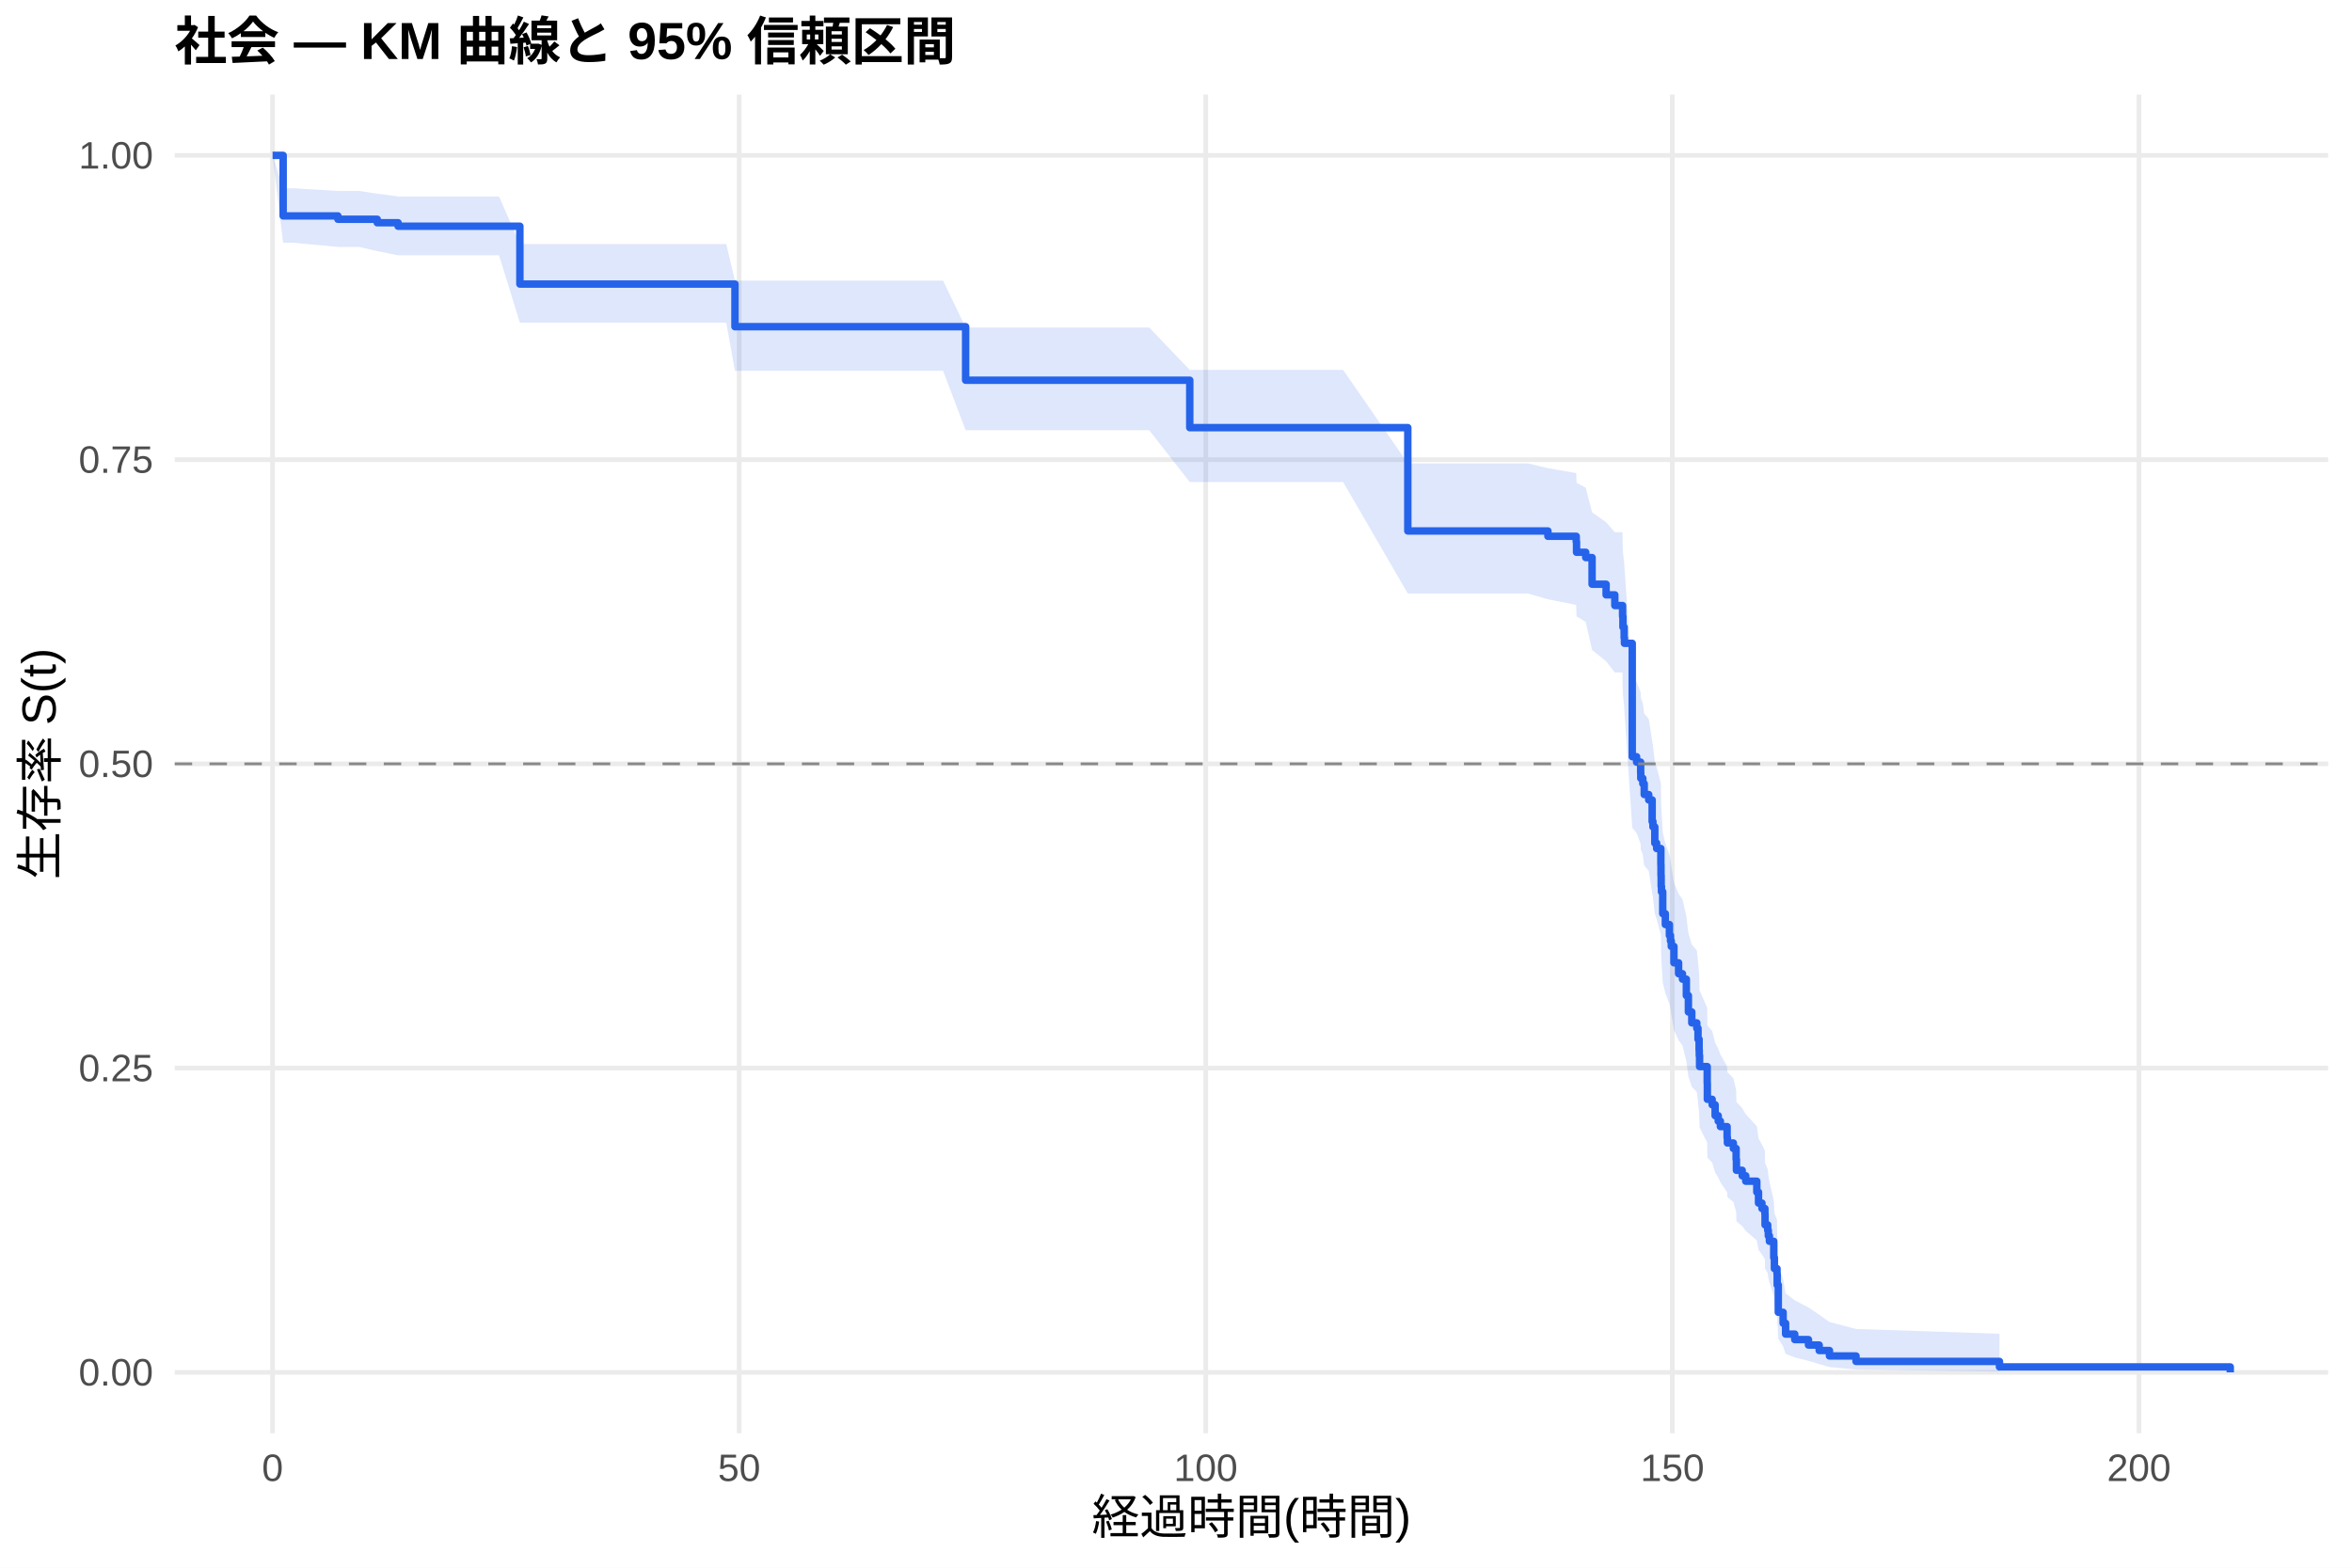
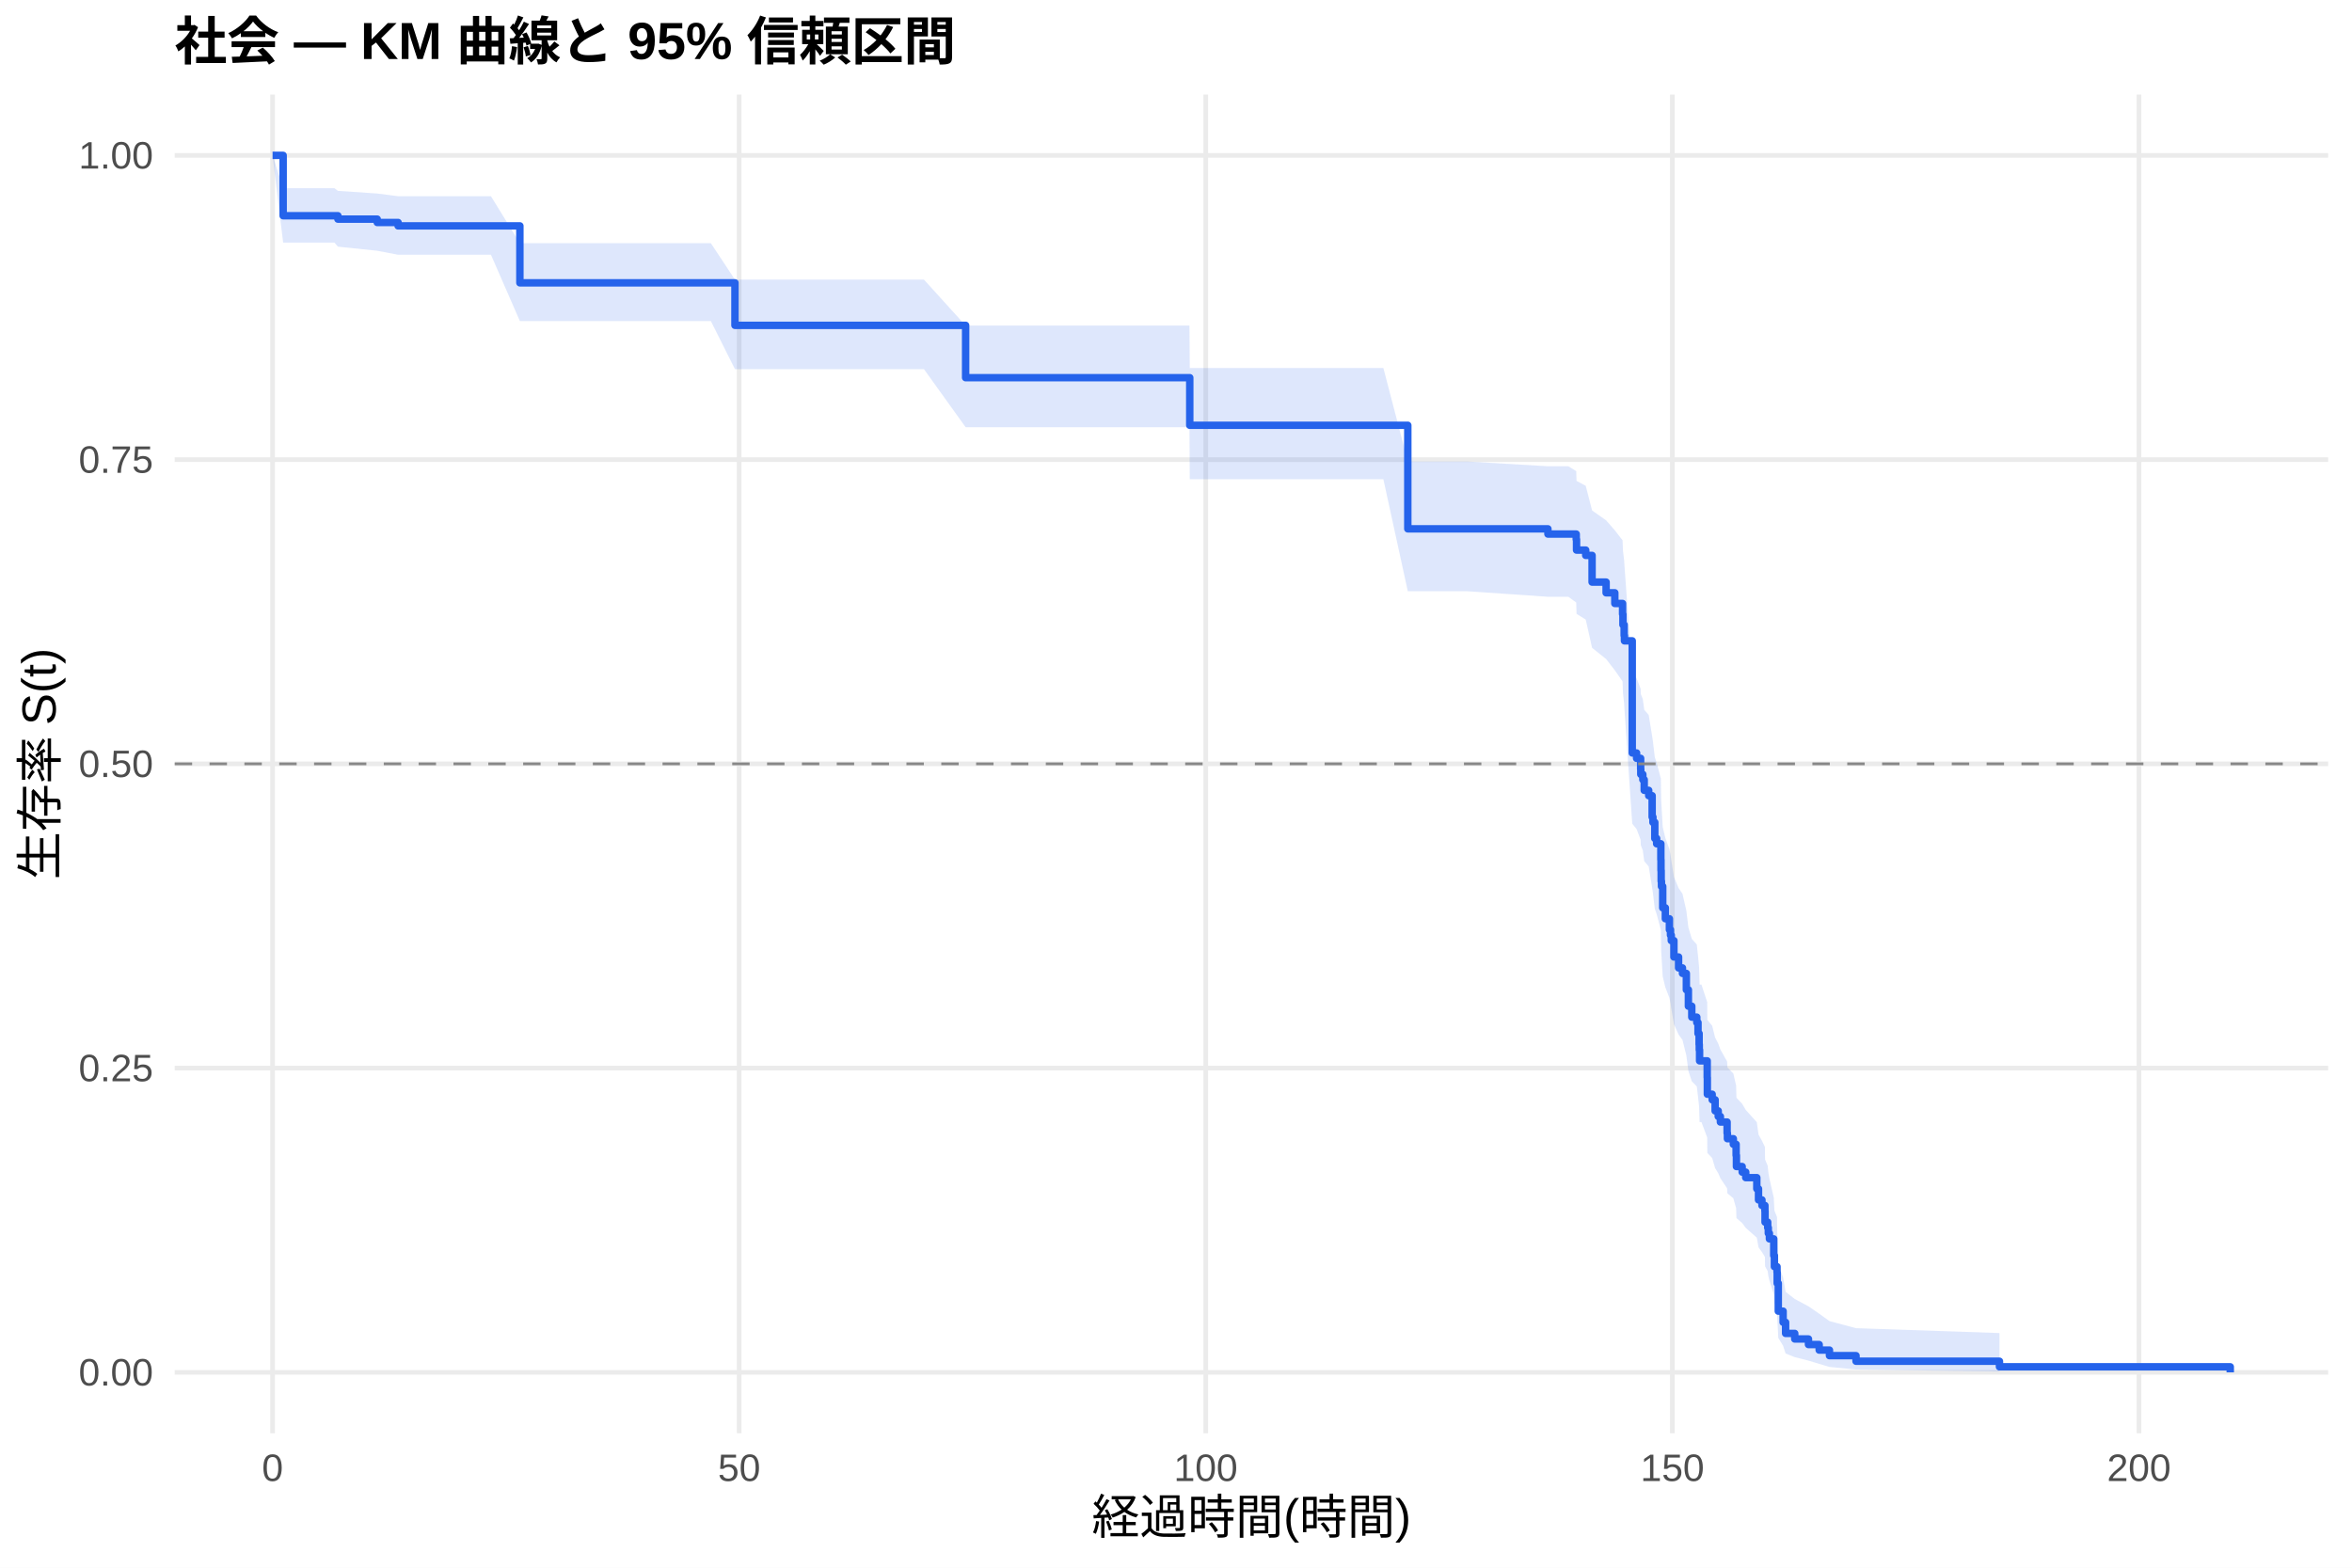
<svg xmlns="http://www.w3.org/2000/svg" width="540.00pt" height="360.00pt" viewBox="0 0 540.00 360.00">
  <g class="svglite">
    <defs>
      <style type="text/css">
    .svglite line, .svglite polyline, .svglite polygon, .svglite path, .svglite rect, .svglite circle {
      fill: none;
      stroke: #000000;
      stroke-linecap: round;
      stroke-linejoin: round;
      stroke-miterlimit: 10.00;
    }
    .svglite text {
      white-space: pre;
    }
    .svglite g.glyphgroup path {
      fill: inherit;
      stroke: none;
    }
  </style>
    </defs>
    <rect width="100%" height="100%" style="stroke: none; fill: #FFFFFF;" />
    <defs>
      <clipPath id="cpMC4wMHw1NDAuMDB8MC4wMHwzNjAuMDA=">
        <rect x="0.00" y="0.00" width="540.00" height="360.00" />
      </clipPath>
    </defs>
    <g clip-path="url(#cpMC4wMHw1NDAuMDB8MC4wMHwzNjAuMDA=)">
      <rect x="0" y="0.00" width="540.00" height="360.00" style="stroke-width: 1.07; stroke: none; fill: #FFFFFF;" />
    </g>
    <defs>
      <clipPath id="cpNDAuMTF8NTM0LjUyfDIxLjcxfDMyOS4xMg==">
        <rect x="40.11" y="21.71" width="494.41" height="307.41" />
      </clipPath>
    </defs>
    <g clip-path="url(#cpNDAuMTF8NTM0LjUyfDIxLjcxfDMyOS4xMg==)">
      <polyline points="40.11,315.14 534.52,315.14 " style="stroke-width: 1.07; stroke: #EBEBEB; stroke-linecap: butt;" />
      <polyline points="40.11,245.28 534.52,245.28 " style="stroke-width: 1.07; stroke: #EBEBEB; stroke-linecap: butt;" />
      <polyline points="40.11,175.41 534.52,175.41 " style="stroke-width: 1.07; stroke: #EBEBEB; stroke-linecap: butt;" />
      <polyline points="40.11,105.55 534.52,105.55 " style="stroke-width: 1.07; stroke: #EBEBEB; stroke-linecap: butt;" />
      <polyline points="40.11,35.68 534.52,35.68 " style="stroke-width: 1.07; stroke: #EBEBEB; stroke-linecap: butt;" />
      <polyline points="62.58,329.12 62.58,21.71 " style="stroke-width: 1.07; stroke: #EBEBEB; stroke-linecap: butt;" />
      <polyline points="169.71,329.12 169.71,21.71 " style="stroke-width: 1.07; stroke: #EBEBEB; stroke-linecap: butt;" />
      <polyline points="276.83,329.12 276.83,21.71 " style="stroke-width: 1.07; stroke: #EBEBEB; stroke-linecap: butt;" />
      <polyline points="383.96,329.12 383.96,21.71 " style="stroke-width: 1.07; stroke: #EBEBEB; stroke-linecap: butt;" />
      <polyline points="491.09,329.12 491.09,21.71 " style="stroke-width: 1.07; stroke: #EBEBEB; stroke-linecap: butt;" />
-       <polygon points="62.58,35.68 65.01,43.25 67.55,43.25 77.58,43.85 82.44,43.85 86.61,44.48 91.40,45.11 92.69,45.11 103.47,45.11 114.57,45.11 119.36,56.05 122.72,56.05 136.43,56.05 153.96,56.05 166.74,56.05 168.74,64.44 179.67,64.44 189.49,64.44 202.88,64.44 216.52,64.44 221.70,75.21 228.99,75.21 237.45,75.21 249.09,75.21 263.84,75.21 273.16,84.95 279.94,84.95 308.37,84.95 323.22,106.41 327.61,106.41 350.82,106.41 355.39,107.52 361.89,108.64 361.96,110.88 364.07,112.00 365.53,117.66 368.75,119.93 370.75,122.22 372.50,122.22 372.53,124.54 372.61,126.86 372.89,129.20 372.96,130.37 374.75,155.37 375.75,156.58 376.68,159.00 376.71,160.21 377.18,161.43 377.50,163.87 378.53,165.09 379.32,169.99 379.50,171.22 379.93,174.92 380.35,176.15 381.32,179.87 381.35,182.36 381.39,184.85 381.46,186.11 381.75,191.17 382.35,193.71 383.28,196.26 383.53,197.54 383.71,198.81 384.32,202.66 385.39,205.24 386.28,206.52 387.17,210.41 387.64,214.31 388.42,216.91 389.57,218.22 389.85,220.84 390.10,223.48 390.14,224.79 390.21,227.44 391.96,231.42 391.99,235.43 393.10,236.77 393.78,239.46 394.49,240.81 394.99,242.16 396.53,244.87 396.60,246.23 397.96,247.59 398.60,250.33 398.67,253.08 399.99,254.46 400.81,255.84 403.35,258.62 403.74,261.41 404.53,262.82 405.21,264.23 405.24,267.06 405.85,268.48 405.99,269.91 406.24,271.34 407.24,275.67 407.39,278.60 407.99,280.07 408.03,283.04 408.28,290.64 409.39,293.77 409.96,296.97 412.06,298.60 415.21,300.24 417.67,301.91 420.03,303.58 426.13,305.18 459.06,306.28 459.06,314.97 426.13,314.51 420.03,313.92 417.67,313.24 415.21,312.50 412.06,311.72 409.96,310.90 409.39,309.18 408.28,307.38 408.03,302.60 407.99,300.62 407.39,299.61 407.24,297.57 406.24,294.46 405.99,293.42 405.85,292.36 405.24,291.30 405.21,289.17 404.53,288.09 403.74,287.02 403.35,284.84 400.81,282.66 399.99,281.56 398.67,280.46 398.60,278.24 397.96,276.01 396.60,274.89 396.53,273.77 394.99,271.51 394.49,270.38 393.78,269.24 393.10,266.97 391.99,265.82 391.96,262.38 390.21,258.91 390.14,256.59 390.10,255.43 389.85,253.09 389.57,250.74 388.42,249.57 387.64,247.21 387.17,243.66 386.28,240.09 385.39,238.90 384.32,236.50 383.71,232.90 383.53,231.69 383.28,230.49 382.35,228.07 381.75,225.64 381.46,220.76 381.39,219.54 381.35,217.12 381.32,214.69 380.35,211.04 379.93,209.82 379.50,206.15 379.32,204.92 378.53,199.99 377.50,198.76 377.18,196.28 376.71,195.04 376.68,193.80 375.75,191.31 374.75,190.06 372.96,163.46 372.89,162.18 372.61,159.60 372.53,157.01 372.50,154.42 370.75,154.42 368.75,151.85 365.53,149.28 364.07,142.82 361.96,141.52 361.89,138.91 355.39,137.61 350.82,136.30 327.61,136.30 323.22,136.30 308.37,110.69 279.94,110.69 273.16,110.69 263.84,98.79 249.09,98.79 237.45,98.79 228.99,98.79 221.70,98.79 216.52,85.15 202.88,85.15 189.49,85.15 179.67,85.15 168.74,85.15 166.74,74.09 153.96,74.09 136.43,74.09 122.72,74.09 119.36,74.09 114.57,58.62 103.47,58.62 92.69,58.62 91.40,58.62 86.61,57.66 82.44,56.70 77.58,56.70 67.55,55.76 65.01,55.76 62.58,35.68 " style="stroke-width: 0.00; stroke: none; stroke-linecap: butt; fill: #2563EB; fill-opacity: 0.15;" />
-       <polyline points="62.58,35.68 65.01,43.25 67.55,43.25 77.58,43.85 82.44,43.85 86.61,44.48 91.40,45.11 92.69,45.11 103.47,45.11 114.57,45.11 119.36,56.05 122.72,56.05 136.43,56.05 153.96,56.05 166.74,56.05 168.74,64.44 179.67,64.44 189.49,64.44 202.88,64.44 216.52,64.44 221.70,75.21 228.99,75.21 237.45,75.21 249.09,75.21 263.84,75.21 273.16,84.95 279.94,84.95 308.37,84.95 323.22,106.41 327.61,106.41 350.82,106.41 355.39,107.52 361.89,108.64 361.96,110.88 364.07,112.00 365.53,117.66 368.75,119.93 370.75,122.22 372.50,122.22 372.53,124.54 372.61,126.86 372.89,129.20 372.96,130.37 374.75,155.37 375.75,156.58 376.68,159.00 376.71,160.21 377.18,161.43 377.50,163.87 378.53,165.09 379.32,169.99 379.50,171.22 379.93,174.92 380.35,176.15 381.32,179.87 381.35,182.36 381.39,184.85 381.46,186.11 381.75,191.17 382.35,193.71 383.28,196.26 383.53,197.54 383.71,198.81 384.32,202.66 385.39,205.24 386.28,206.52 387.17,210.41 387.64,214.31 388.42,216.91 389.57,218.22 389.85,220.84 390.10,223.48 390.14,224.79 390.21,227.44 391.96,231.42 391.99,235.43 393.10,236.77 393.78,239.46 394.49,240.81 394.99,242.16 396.53,244.87 396.60,246.23 397.96,247.59 398.60,250.33 398.67,253.08 399.99,254.46 400.81,255.84 403.35,258.62 403.74,261.41 404.53,262.82 405.21,264.23 405.24,267.06 405.85,268.48 405.99,269.91 406.24,271.34 407.24,275.67 407.39,278.60 407.99,280.07 408.03,283.04 408.28,290.64 409.39,293.77 409.96,296.97 412.06,298.60 415.21,300.24 417.67,301.91 420.03,303.58 426.13,305.18 459.06,306.28 " style="stroke-width: 1.07; stroke: none; stroke-linecap: butt;" />
-       <polyline points="459.06,314.97 426.13,314.51 420.03,313.92 417.67,313.24 415.21,312.50 412.06,311.72 409.96,310.90 409.39,309.18 408.28,307.38 408.03,302.60 407.99,300.62 407.39,299.61 407.24,297.57 406.24,294.46 405.99,293.42 405.85,292.36 405.24,291.30 405.21,289.17 404.53,288.09 403.74,287.02 403.35,284.84 400.81,282.66 399.99,281.56 398.67,280.46 398.60,278.24 397.96,276.01 396.60,274.89 396.53,273.77 394.99,271.51 394.49,270.38 393.78,269.24 393.10,266.97 391.99,265.82 391.96,262.38 390.21,258.91 390.14,256.59 390.10,255.43 389.85,253.09 389.57,250.74 388.42,249.57 387.64,247.21 387.17,243.66 386.28,240.09 385.39,238.90 384.32,236.50 383.71,232.90 383.53,231.69 383.28,230.49 382.35,228.07 381.75,225.64 381.46,220.76 381.39,219.54 381.35,217.12 381.32,214.69 380.35,211.04 379.93,209.82 379.50,206.15 379.32,204.92 378.53,199.99 377.50,198.76 377.18,196.28 376.71,195.04 376.68,193.80 375.75,191.31 374.75,190.06 372.96,163.46 372.89,162.18 372.61,159.60 372.53,157.01 372.50,154.42 370.75,154.42 368.75,151.85 365.53,149.28 364.07,142.82 361.96,141.52 361.89,138.91 355.39,137.61 350.82,136.30 327.61,136.30 323.22,136.30 308.37,110.69 279.94,110.69 273.16,110.69 263.84,98.79 249.09,98.79 237.45,98.79 228.99,98.79 221.70,98.79 216.52,85.15 202.88,85.15 189.49,85.15 179.67,85.15 168.74,85.15 166.74,74.09 153.96,74.09 136.43,74.09 122.72,74.09 119.36,74.09 114.57,58.62 103.47,58.62 92.69,58.62 91.40,58.62 86.61,57.66 82.44,56.70 77.58,56.70 67.55,55.76 65.01,55.76 62.58,35.68 " style="stroke-width: 1.07; stroke: none; stroke-linecap: butt;" />
-       <polyline points="62.58,35.68 65.01,35.68 65.01,49.58 67.55,49.58 67.55,49.58 77.58,49.58 77.58,50.35 82.44,50.35 82.44,50.35 86.61,50.35 86.61,51.15 91.40,51.15 91.40,51.95 92.69,51.95 92.69,51.95 103.47,51.95 103.47,51.95 114.57,51.95 114.57,51.95 119.36,51.95 119.36,65.23 122.72,65.23 122.72,65.23 136.43,65.23 136.43,65.23 153.96,65.23 153.96,65.23 166.74,65.23 166.74,65.23 168.74,65.23 168.74,75.02 179.67,75.02 179.67,75.02 189.49,75.02 189.49,75.02 202.88,75.02 202.88,75.02 216.52,75.02 216.52,75.02 221.70,75.02 221.70,87.31 228.99,87.31 228.99,87.31 237.45,87.31 237.45,87.31 249.09,87.31 249.09,87.31 263.84,87.31 263.84,87.31 273.16,87.31 273.16,98.20 279.94,98.20 279.94,98.20 308.37,98.20 308.37,98.20 323.22,98.20 323.22,121.93 327.61,121.93 327.61,121.93 350.82,121.93 350.82,121.93 355.39,121.93 355.39,123.15 361.89,123.15 361.89,124.38 361.96,124.38 361.96,126.82 364.07,126.82 364.07,128.04 365.53,128.04 365.53,134.16 368.75,134.16 368.75,136.60 370.75,136.60 370.75,139.05 372.50,139.05 372.50,139.05 372.53,139.05 372.53,141.53 372.61,141.53 372.61,144.01 372.89,144.01 372.89,146.49 372.96,146.49 372.96,147.73 374.75,147.73 374.75,173.77 375.75,173.77 375.75,175.01 376.68,175.01 376.68,177.49 376.71,177.49 376.71,178.73 377.18,178.73 377.18,179.97 377.50,179.97 377.50,182.45 378.53,182.45 378.53,183.69 379.32,183.69 379.32,188.65 379.50,188.65 379.50,189.89 379.93,189.89 379.93,193.61 380.35,193.61 380.35,194.85 381.32,194.85 381.32,198.57 381.35,198.57 381.35,201.05 381.39,201.05 381.39,203.53 381.46,203.53 381.46,204.79 381.75,204.79 381.75,209.81 382.35,209.81 382.35,212.31 383.28,212.31 383.28,214.82 383.53,214.82 383.53,216.08 383.71,216.08 383.71,217.33 384.32,217.33 384.32,221.09 385.39,221.09 385.39,223.60 386.28,223.60 386.28,224.85 387.17,224.85 387.17,228.62 387.64,228.62 387.64,232.38 388.42,232.38 388.42,234.89 389.57,234.89 389.57,236.14 389.85,236.14 389.85,238.65 390.10,238.65 390.10,241.16 390.14,241.16 390.14,242.41 390.21,242.41 390.21,244.92 391.96,244.92 391.96,248.68 391.99,248.68 391.99,252.44 393.10,252.44 393.10,253.70 393.78,253.70 393.78,256.20 394.49,256.20 394.49,257.46 394.99,257.46 394.99,258.71 396.53,258.71 396.53,261.22 396.60,261.22 396.60,262.47 397.96,262.47 397.96,263.73 398.60,263.73 398.60,266.24 398.67,266.24 398.67,268.74 399.99,268.74 399.99,270.00 400.81,270.00 400.81,271.25 403.35,271.25 403.35,273.76 403.74,273.76 403.74,276.27 404.53,276.27 404.53,277.52 405.21,277.52 405.21,278.78 405.24,278.78 405.24,281.28 405.85,281.28 405.85,282.54 405.99,282.54 405.99,283.79 406.24,283.79 406.24,285.05 407.24,285.05 407.24,288.81 407.39,288.81 407.39,291.32 407.99,291.32 407.99,292.57 408.03,292.57 408.03,295.08 408.28,295.08 408.28,301.35 409.39,301.35 409.39,303.86 409.96,303.86 409.96,306.36 412.06,306.36 412.06,307.62 415.21,307.62 415.21,308.87 417.67,308.87 417.67,310.13 420.03,310.13 420.03,311.38 426.13,311.38 426.13,312.63 459.06,312.63 459.06,313.89 512.05,313.89 512.05,315.14 " style="stroke-width: 1.71; stroke: #2563EB; stroke-linecap: butt;" />
+       <polygon points="62.58,35.68 65.01,43.22 71.83,43.22 76.79,43.22 77.58,43.83 86.61,44.44 91.40,45.06 91.69,45.06 101.93,45.06 112.72,45.06 119.36,55.85 123.82,55.85 131.96,55.85 145.68,55.85 163.21,55.85 168.74,64.21 175.99,64.21 188.92,64.21 198.74,64.21 212.13,64.21 221.70,74.77 225.77,74.77 238.23,74.77 246.70,74.77 258.34,74.77 273.09,74.77 273.16,84.51 289.19,84.51 317.61,84.51 323.22,105.98 336.86,105.98 355.39,107.07 360.07,107.07 361.89,108.19 361.96,110.43 364.07,111.56 365.53,117.22 368.75,119.49 370.75,121.78 372.53,124.08 372.61,126.38 372.89,128.69 372.96,129.85 374.75,154.58 375.75,155.77 376.68,158.17 376.71,159.37 377.18,160.57 377.50,162.98 378.53,164.19 379.32,169.04 379.50,170.25 379.93,173.90 380.35,175.13 381.32,178.80 381.35,181.26 381.39,183.72 381.46,184.95 381.75,189.91 382.35,192.44 383.28,194.98 383.53,196.26 383.71,197.53 384.32,201.37 385.39,203.94 386.28,205.23 387.17,209.10 387.64,212.99 388.42,215.60 389.57,216.90 389.85,219.52 390.10,222.14 390.14,223.46 390.21,226.10 390.64,226.10 391.96,230.13 391.99,234.19 393.10,235.55 393.78,238.27 394.49,239.64 394.99,241.01 396.53,243.76 396.60,245.14 397.96,246.52 398.60,249.29 398.67,252.08 399.99,253.48 400.81,254.88 403.35,257.70 403.74,260.54 404.53,261.96 405.21,263.39 405.24,266.26 405.85,267.71 405.99,269.15 406.24,270.61 407.24,275.01 407.39,277.98 407.99,279.48 408.03,282.49 408.28,290.22 409.39,293.40 409.96,296.65 412.06,298.30 415.21,299.98 417.67,301.67 420.03,303.37 426.13,305.00 459.06,306.12 459.06,314.96 426.13,314.50 420.03,313.90 417.67,313.20 415.21,312.45 412.06,311.65 409.96,310.82 409.39,309.06 408.28,307.22 408.03,302.35 407.99,300.32 407.39,299.29 407.24,297.21 406.24,294.04 405.99,292.97 405.85,291.89 405.24,290.81 405.21,288.63 404.53,287.53 403.74,286.43 403.35,284.21 400.81,281.97 399.99,280.85 398.67,279.72 398.60,277.45 397.96,275.17 396.60,274.03 396.53,272.88 394.99,270.57 394.49,269.41 393.78,268.25 393.10,265.92 391.99,264.75 391.96,261.22 390.64,257.67 390.21,257.67 390.14,255.34 390.10,254.17 389.85,251.83 389.57,249.48 388.42,248.30 387.64,245.93 387.17,242.36 386.28,238.78 385.39,237.58 384.32,235.18 383.71,231.56 383.53,230.35 383.28,229.14 382.35,226.72 381.75,224.28 381.46,219.51 381.39,218.32 381.35,215.92 381.32,213.52 380.35,209.91 379.93,208.70 379.50,205.06 379.32,203.85 378.53,198.97 377.50,197.75 377.18,195.30 376.71,194.07 376.68,192.85 375.75,190.38 374.75,189.15 372.96,162.86 372.89,161.58 372.61,159.04 372.53,156.48 370.75,153.92 368.75,151.34 365.53,148.76 364.07,142.28 361.96,140.97 361.89,138.36 360.07,137.04 355.39,137.04 336.86,135.77 323.22,135.77 317.61,110.05 289.19,110.05 273.16,110.05 273.09,98.10 258.34,98.10 246.70,98.10 238.23,98.10 225.77,98.10 221.70,98.10 212.13,84.77 198.74,84.77 188.92,84.77 175.99,84.77 168.74,84.77 163.21,73.73 145.68,73.73 131.96,73.73 123.82,73.73 119.36,73.73 112.72,58.50 101.93,58.50 91.69,58.50 91.40,58.50 86.61,57.58 77.58,56.64 76.79,55.71 71.83,55.71 65.01,55.71 62.58,35.68 " style="stroke-width: 0.00; stroke: none; stroke-linecap: butt; fill: #2563EB; fill-opacity: 0.15;" />
+       <polyline points="62.58,35.68 65.01,43.22 71.83,43.22 76.79,43.22 77.58,43.83 86.61,44.44 91.40,45.06 91.69,45.06 101.93,45.06 112.72,45.06 119.36,55.85 123.82,55.85 131.96,55.85 145.68,55.85 163.21,55.85 168.74,64.21 175.99,64.21 188.92,64.21 198.74,64.21 212.13,64.21 221.70,74.77 225.77,74.77 238.23,74.77 246.70,74.77 258.34,74.77 273.09,74.77 273.16,84.51 289.19,84.51 317.61,84.51 323.22,105.98 336.86,105.98 355.39,107.07 360.07,107.07 361.89,108.19 361.96,110.43 364.07,111.56 365.53,117.22 368.75,119.49 370.75,121.78 372.53,124.08 372.61,126.38 372.89,128.69 372.96,129.85 374.75,154.58 375.75,155.77 376.68,158.17 376.71,159.37 377.18,160.57 377.50,162.98 378.53,164.19 379.32,169.04 379.50,170.25 379.93,173.90 380.35,175.13 381.32,178.80 381.35,181.26 381.39,183.72 381.46,184.95 381.75,189.91 382.35,192.44 383.28,194.98 383.53,196.26 383.71,197.53 384.32,201.37 385.39,203.94 386.28,205.23 387.17,209.10 387.64,212.99 388.42,215.60 389.57,216.90 389.85,219.52 390.10,222.14 390.14,223.46 390.21,226.10 390.64,226.10 391.96,230.13 391.99,234.19 393.10,235.55 393.78,238.27 394.49,239.64 394.99,241.01 396.53,243.76 396.60,245.14 397.96,246.52 398.60,249.29 398.67,252.08 399.99,253.48 400.81,254.88 403.35,257.70 403.74,260.54 404.53,261.96 405.21,263.39 405.24,266.26 405.85,267.71 405.99,269.15 406.24,270.61 407.24,275.01 407.39,277.98 407.99,279.48 408.03,282.49 408.28,290.22 409.39,293.40 409.96,296.65 412.06,298.30 415.21,299.98 417.67,301.67 420.03,303.37 426.13,305.00 459.06,306.12 " style="stroke-width: 1.07; stroke: none; stroke-linecap: butt;" />
+       <polyline points="459.06,314.96 426.13,314.50 420.03,313.90 417.67,313.20 415.21,312.45 412.06,311.65 409.96,310.82 409.39,309.06 408.28,307.22 408.03,302.35 407.99,300.32 407.39,299.29 407.24,297.21 406.24,294.04 405.99,292.97 405.85,291.89 405.24,290.81 405.21,288.63 404.53,287.53 403.74,286.43 403.35,284.21 400.81,281.97 399.99,280.85 398.67,279.72 398.60,277.45 397.96,275.17 396.60,274.03 396.53,272.88 394.99,270.57 394.49,269.41 393.78,268.25 393.10,265.92 391.99,264.75 391.96,261.22 390.64,257.67 390.21,257.67 390.14,255.34 390.10,254.17 389.85,251.83 389.57,249.48 388.42,248.30 387.64,245.93 387.17,242.36 386.28,238.78 385.39,237.58 384.32,235.18 383.71,231.56 383.53,230.35 383.28,229.14 382.35,226.72 381.75,224.28 381.46,219.51 381.39,218.32 381.35,215.92 381.32,213.52 380.35,209.91 379.93,208.70 379.50,205.06 379.32,203.85 378.53,198.97 377.50,197.75 377.18,195.30 376.71,194.07 376.68,192.85 375.75,190.38 374.75,189.15 372.96,162.86 372.89,161.58 372.61,159.04 372.53,156.48 370.75,153.92 368.75,151.34 365.53,148.76 364.07,142.28 361.96,140.97 361.89,138.36 360.07,137.04 355.39,137.04 336.86,135.77 323.22,135.77 317.61,110.05 289.19,110.05 273.16,110.05 273.09,98.10 258.34,98.10 246.70,98.10 238.23,98.10 225.77,98.10 221.70,98.10 212.13,84.77 198.74,84.77 188.92,84.77 175.99,84.77 168.74,84.77 163.21,73.73 145.68,73.73 131.96,73.73 123.82,73.73 119.36,73.73 112.72,58.50 101.93,58.50 91.69,58.50 91.40,58.50 86.61,57.58 77.58,56.64 76.79,55.71 71.83,55.71 65.01,55.71 62.58,35.68 " style="stroke-width: 1.07; stroke: none; stroke-linecap: butt;" />
+       <polyline points="62.58,35.68 65.01,35.68 65.01,49.54 71.83,49.54 71.83,49.54 76.79,49.54 76.79,49.54 77.58,49.54 77.58,50.32 86.61,50.32 86.61,51.09 91.40,51.09 91.40,51.87 91.69,51.87 91.69,51.87 101.93,51.87 101.93,51.87 112.72,51.87 112.72,51.87 119.36,51.87 119.36,64.95 123.82,64.95 123.82,64.95 131.96,64.95 131.96,64.95 145.68,64.95 145.68,64.95 163.21,64.95 163.21,64.95 168.74,64.95 168.74,74.71 175.99,74.71 175.99,74.71 188.92,74.71 188.92,74.71 198.74,74.71 198.74,74.71 212.13,74.71 212.13,74.71 221.70,74.71 221.70,86.73 225.77,86.73 225.77,86.73 238.23,86.73 238.23,86.73 246.70,86.73 246.70,86.73 258.34,86.73 258.34,86.73 273.09,86.73 273.09,86.73 273.16,86.73 273.16,97.66 289.19,97.66 289.19,97.66 317.61,97.66 317.61,97.66 323.22,97.66 323.22,121.44 336.86,121.44 336.86,121.44 355.39,121.44 355.39,122.64 360.07,122.64 360.07,122.64 361.89,122.64 361.89,123.87 361.96,123.87 361.96,126.32 364.07,126.32 364.07,127.54 365.53,127.54 365.53,133.67 368.75,133.67 368.75,136.13 370.75,136.13 370.75,138.58 372.53,138.58 372.53,141.03 372.61,141.03 372.61,143.48 372.89,143.48 372.89,145.94 372.96,145.94 372.96,147.16 374.75,147.16 374.75,172.91 375.75,172.91 375.75,174.14 376.68,174.14 376.68,176.59 376.71,176.59 376.71,177.82 377.18,177.82 377.18,179.04 377.50,179.04 377.50,181.49 378.53,181.49 378.53,182.72 379.32,182.72 379.32,187.62 379.50,187.62 379.50,188.85 379.93,188.85 379.93,192.53 380.35,192.53 380.35,193.76 381.32,193.76 381.32,197.43 381.35,197.43 381.35,199.89 381.39,199.89 381.39,202.34 381.46,202.34 381.46,203.56 381.75,203.56 381.75,208.47 382.35,208.47 382.35,210.98 383.28,210.98 383.28,213.49 383.53,213.49 383.53,214.74 383.71,214.74 383.71,216.00 384.32,216.00 384.32,219.76 385.39,219.76 385.39,222.27 386.28,222.27 386.28,223.53 387.17,223.53 387.17,227.29 387.64,227.29 387.64,231.06 388.42,231.06 388.42,233.57 389.57,233.57 389.57,234.82 389.85,234.82 389.85,237.33 390.10,237.33 390.10,239.84 390.14,239.84 390.14,241.10 390.21,241.10 390.21,243.61 390.64,243.61 390.64,243.61 391.96,243.61 391.96,247.44 391.99,247.44 391.99,251.27 393.10,251.27 393.10,252.55 393.78,252.55 393.78,255.10 394.49,255.10 394.49,256.38 394.99,256.38 394.99,257.66 396.53,257.66 396.53,260.21 396.60,260.21 396.60,261.49 397.96,261.49 397.96,262.77 398.60,262.77 398.60,265.32 398.67,265.32 398.67,267.88 399.99,267.88 399.99,269.16 400.81,269.16 400.81,270.43 403.35,270.43 403.35,272.99 403.74,272.99 403.74,275.54 404.53,275.54 404.53,276.82 405.21,276.82 405.21,278.10 405.24,278.10 405.24,280.65 405.85,280.65 405.85,281.93 405.99,281.93 405.99,283.21 406.24,283.21 406.24,284.49 407.24,284.49 407.24,288.32 407.39,288.32 407.39,290.87 407.99,290.87 407.99,292.15 408.03,292.15 408.03,294.70 408.28,294.70 408.28,301.09 409.39,301.09 409.39,303.65 409.96,303.65 409.96,306.20 412.06,306.20 412.06,307.48 415.21,307.48 415.21,308.76 417.67,308.76 417.67,310.03 420.03,310.03 420.03,311.31 426.13,311.31 426.13,312.59 459.06,312.59 459.06,313.87 512.05,313.87 512.05,315.14 " style="stroke-width: 1.71; stroke: #2563EB; stroke-linecap: butt;" />
      <line x1="40.11" y1="175.41" x2="534.52" y2="175.41" style="stroke-width: 0.64; stroke: #888888; stroke-dasharray: 4.00,4.00; stroke-linecap: butt;" />
    </g>
    <g clip-path="url(#cpMC4wMHw1NDAuMDB8MC4wMHwzNjAuMDA=)">
      <text x="35.18" y="318.17" text-anchor="end" style="font-size: 8.80px;fill: #4D4D4D; font-family: &quot;Liberation Sans&quot;;" textLength="17.11px" lengthAdjust="spacingAndGlyphs">0.00</text>
      <text x="35.18" y="248.30" text-anchor="end" style="font-size: 8.80px;fill: #4D4D4D; font-family: &quot;Liberation Sans&quot;;" textLength="17.11px" lengthAdjust="spacingAndGlyphs">0.25</text>
      <text x="35.18" y="178.44" text-anchor="end" style="font-size: 8.80px;fill: #4D4D4D; font-family: &quot;Liberation Sans&quot;;" textLength="17.11px" lengthAdjust="spacingAndGlyphs">0.50</text>
      <text x="35.18" y="108.57" text-anchor="end" style="font-size: 8.80px;fill: #4D4D4D; font-family: &quot;Liberation Sans&quot;;" textLength="17.11px" lengthAdjust="spacingAndGlyphs">0.75</text>
      <text x="35.18" y="38.71" text-anchor="end" style="font-size: 8.80px;fill: #4D4D4D; font-family: &quot;Liberation Sans&quot;;" textLength="17.11px" lengthAdjust="spacingAndGlyphs">1.00</text>
      <text x="62.58" y="340.10" text-anchor="middle" style="font-size: 8.80px;fill: #4D4D4D; font-family: &quot;Liberation Sans&quot;;" textLength="4.89px" lengthAdjust="spacingAndGlyphs">0</text>
      <text x="169.71" y="340.10" text-anchor="middle" style="font-size: 8.80px;fill: #4D4D4D; font-family: &quot;Liberation Sans&quot;;" textLength="9.78px" lengthAdjust="spacingAndGlyphs">50</text>
      <text x="276.83" y="340.10" text-anchor="middle" style="font-size: 8.80px;fill: #4D4D4D; font-family: &quot;Liberation Sans&quot;;" textLength="14.67px" lengthAdjust="spacingAndGlyphs">100</text>
      <text x="383.96" y="340.10" text-anchor="middle" style="font-size: 8.80px;fill: #4D4D4D; font-family: &quot;Liberation Sans&quot;;" textLength="14.67px" lengthAdjust="spacingAndGlyphs">150</text>
      <text x="491.09" y="340.10" text-anchor="middle" style="font-size: 8.80px;fill: #4D4D4D; font-family: &quot;Liberation Sans&quot;;" textLength="14.67px" lengthAdjust="spacingAndGlyphs">200</text>
      <text x="287.32" y="352.24" text-anchor="middle" style="font-size: 11.00px; font-family: &quot;Liberation Sans&quot;;" textLength="73.31px" lengthAdjust="spacingAndGlyphs">経過時間(時間)</text>
      <text transform="translate(13.05,175.41) rotate(-90)" text-anchor="middle" style="font-size: 11.00px; font-family: &quot;Liberation Sans&quot;;" textLength="53.78px" lengthAdjust="spacingAndGlyphs">生存率 S(t)</text>
      <text x="40.11" y="13.74" style="font-size: 12.00px; font-weight: bold; font-family: &quot;Liberation Sans&quot;;" textLength="179.33px" lengthAdjust="spacingAndGlyphs">社会 — KM 曲線と 95% 信頼区間</text>
    </g>
  </g>
</svg>
